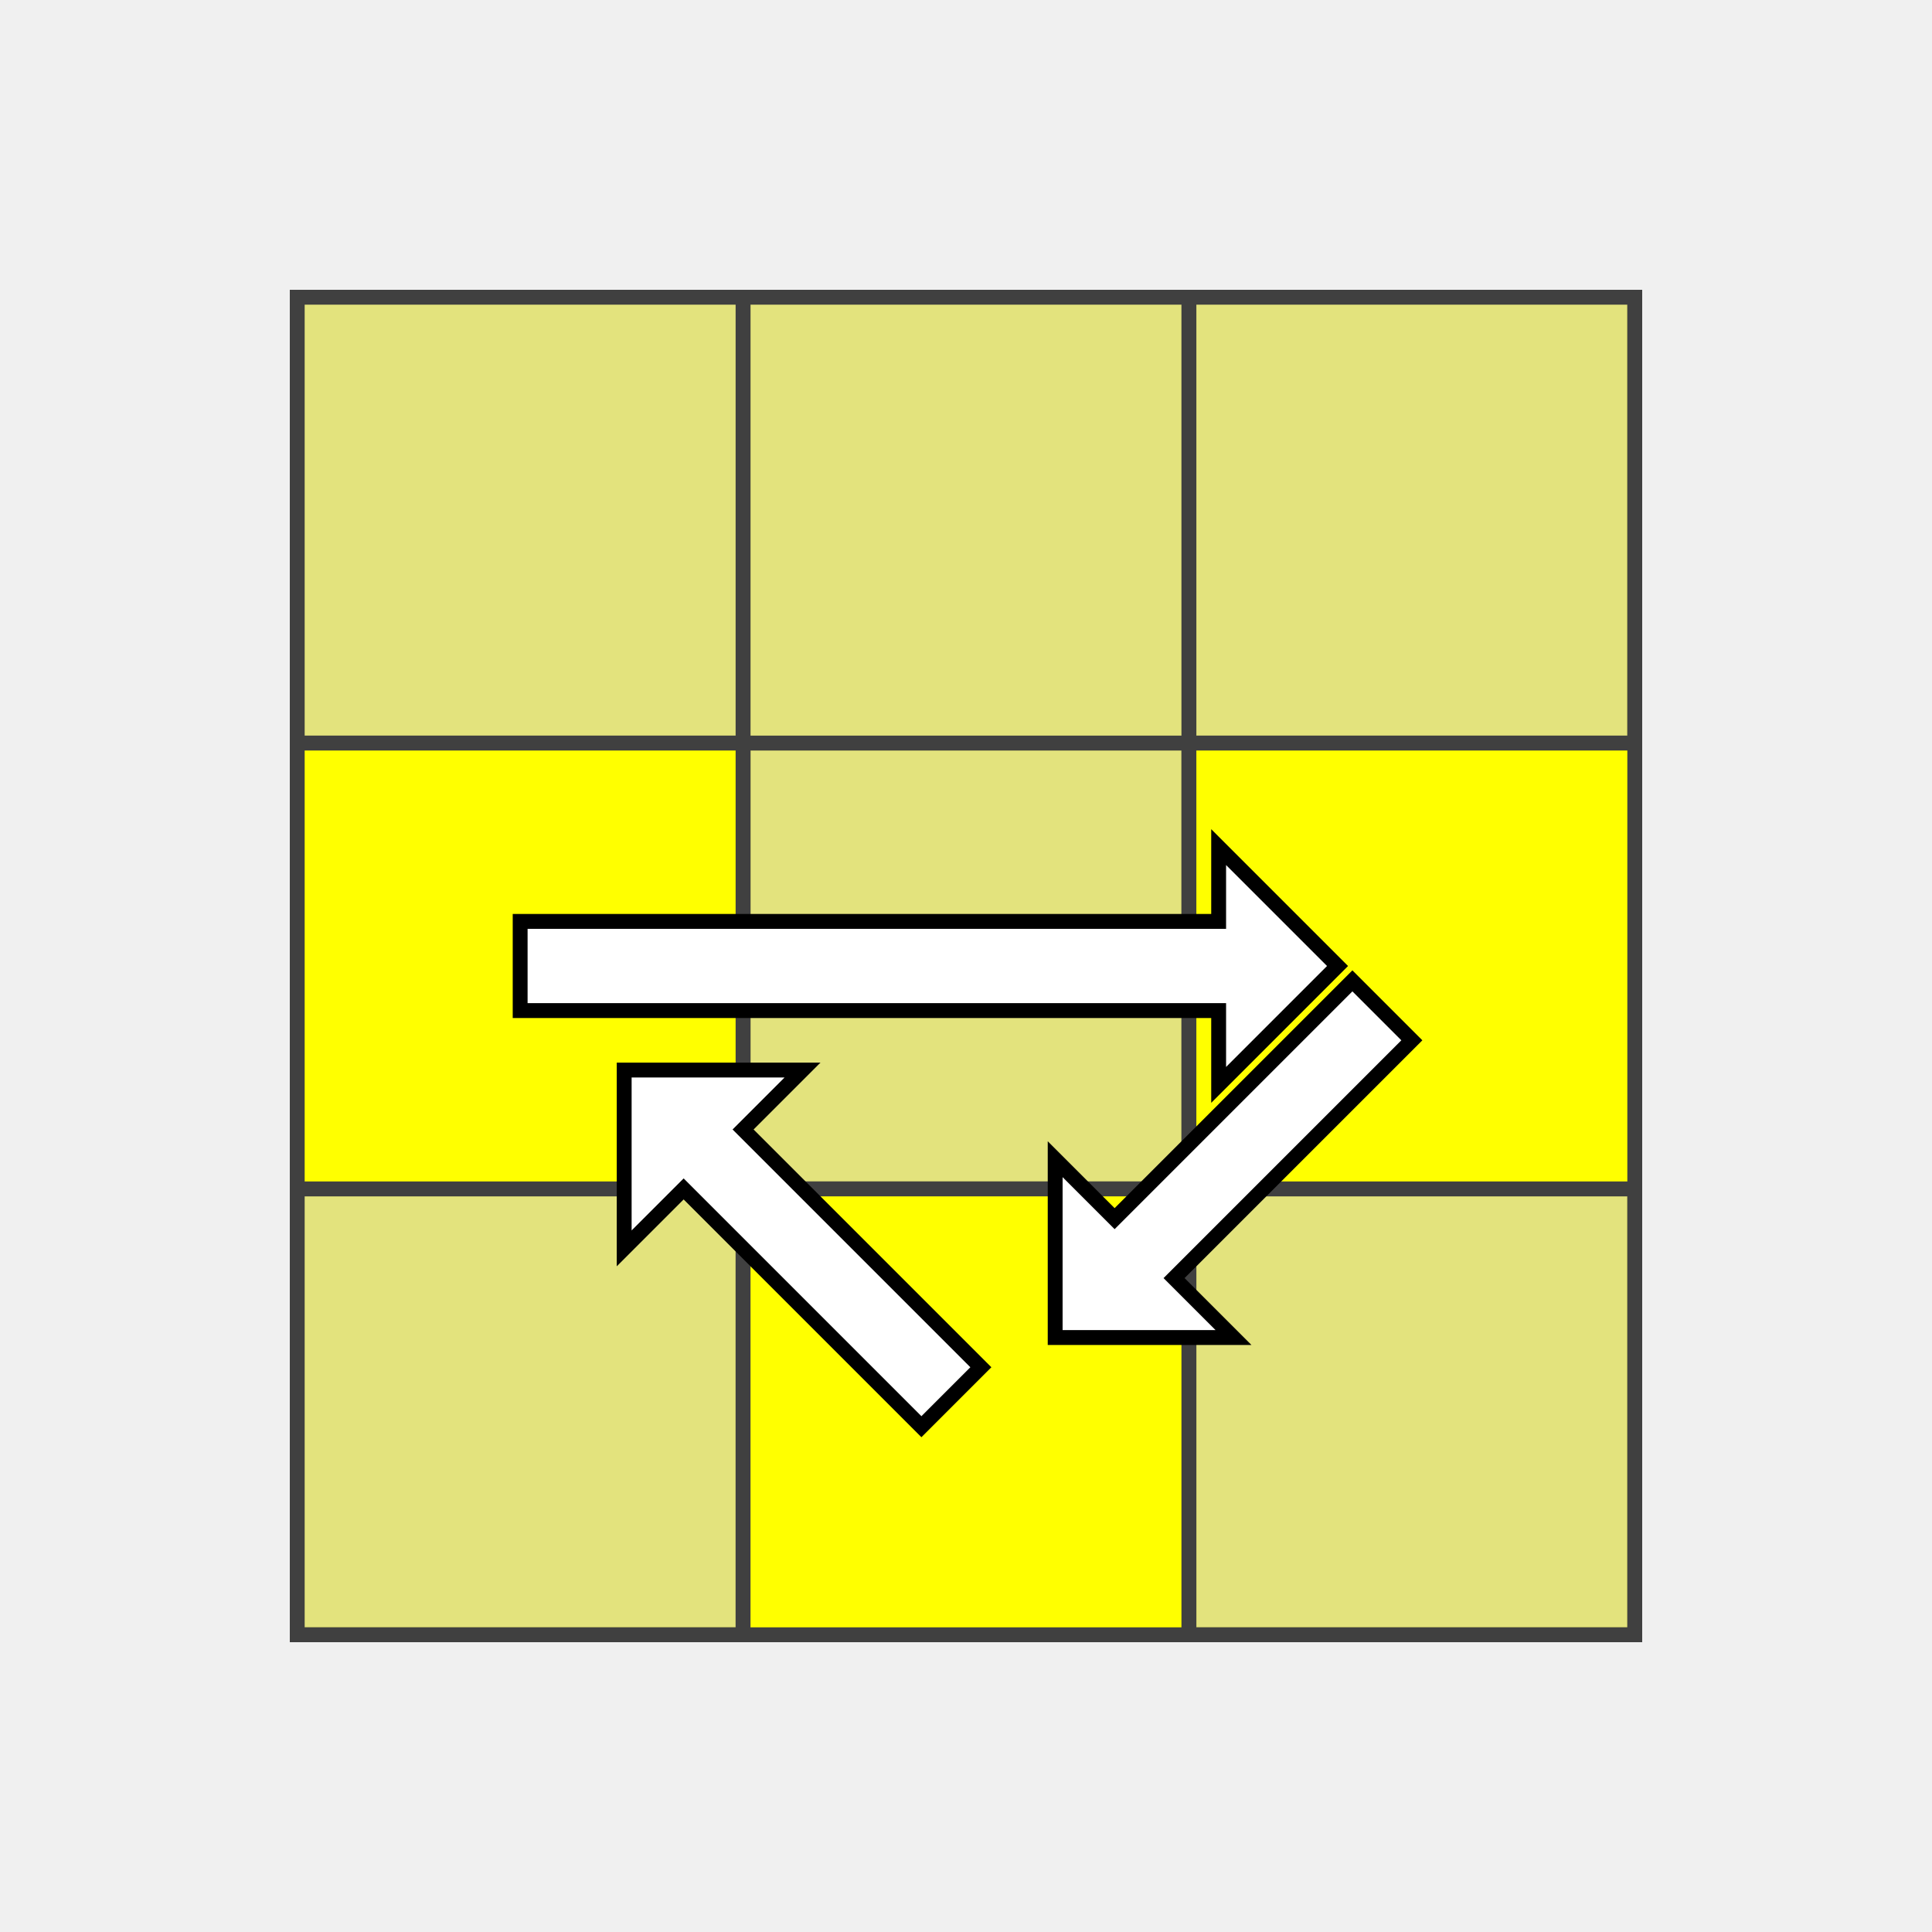
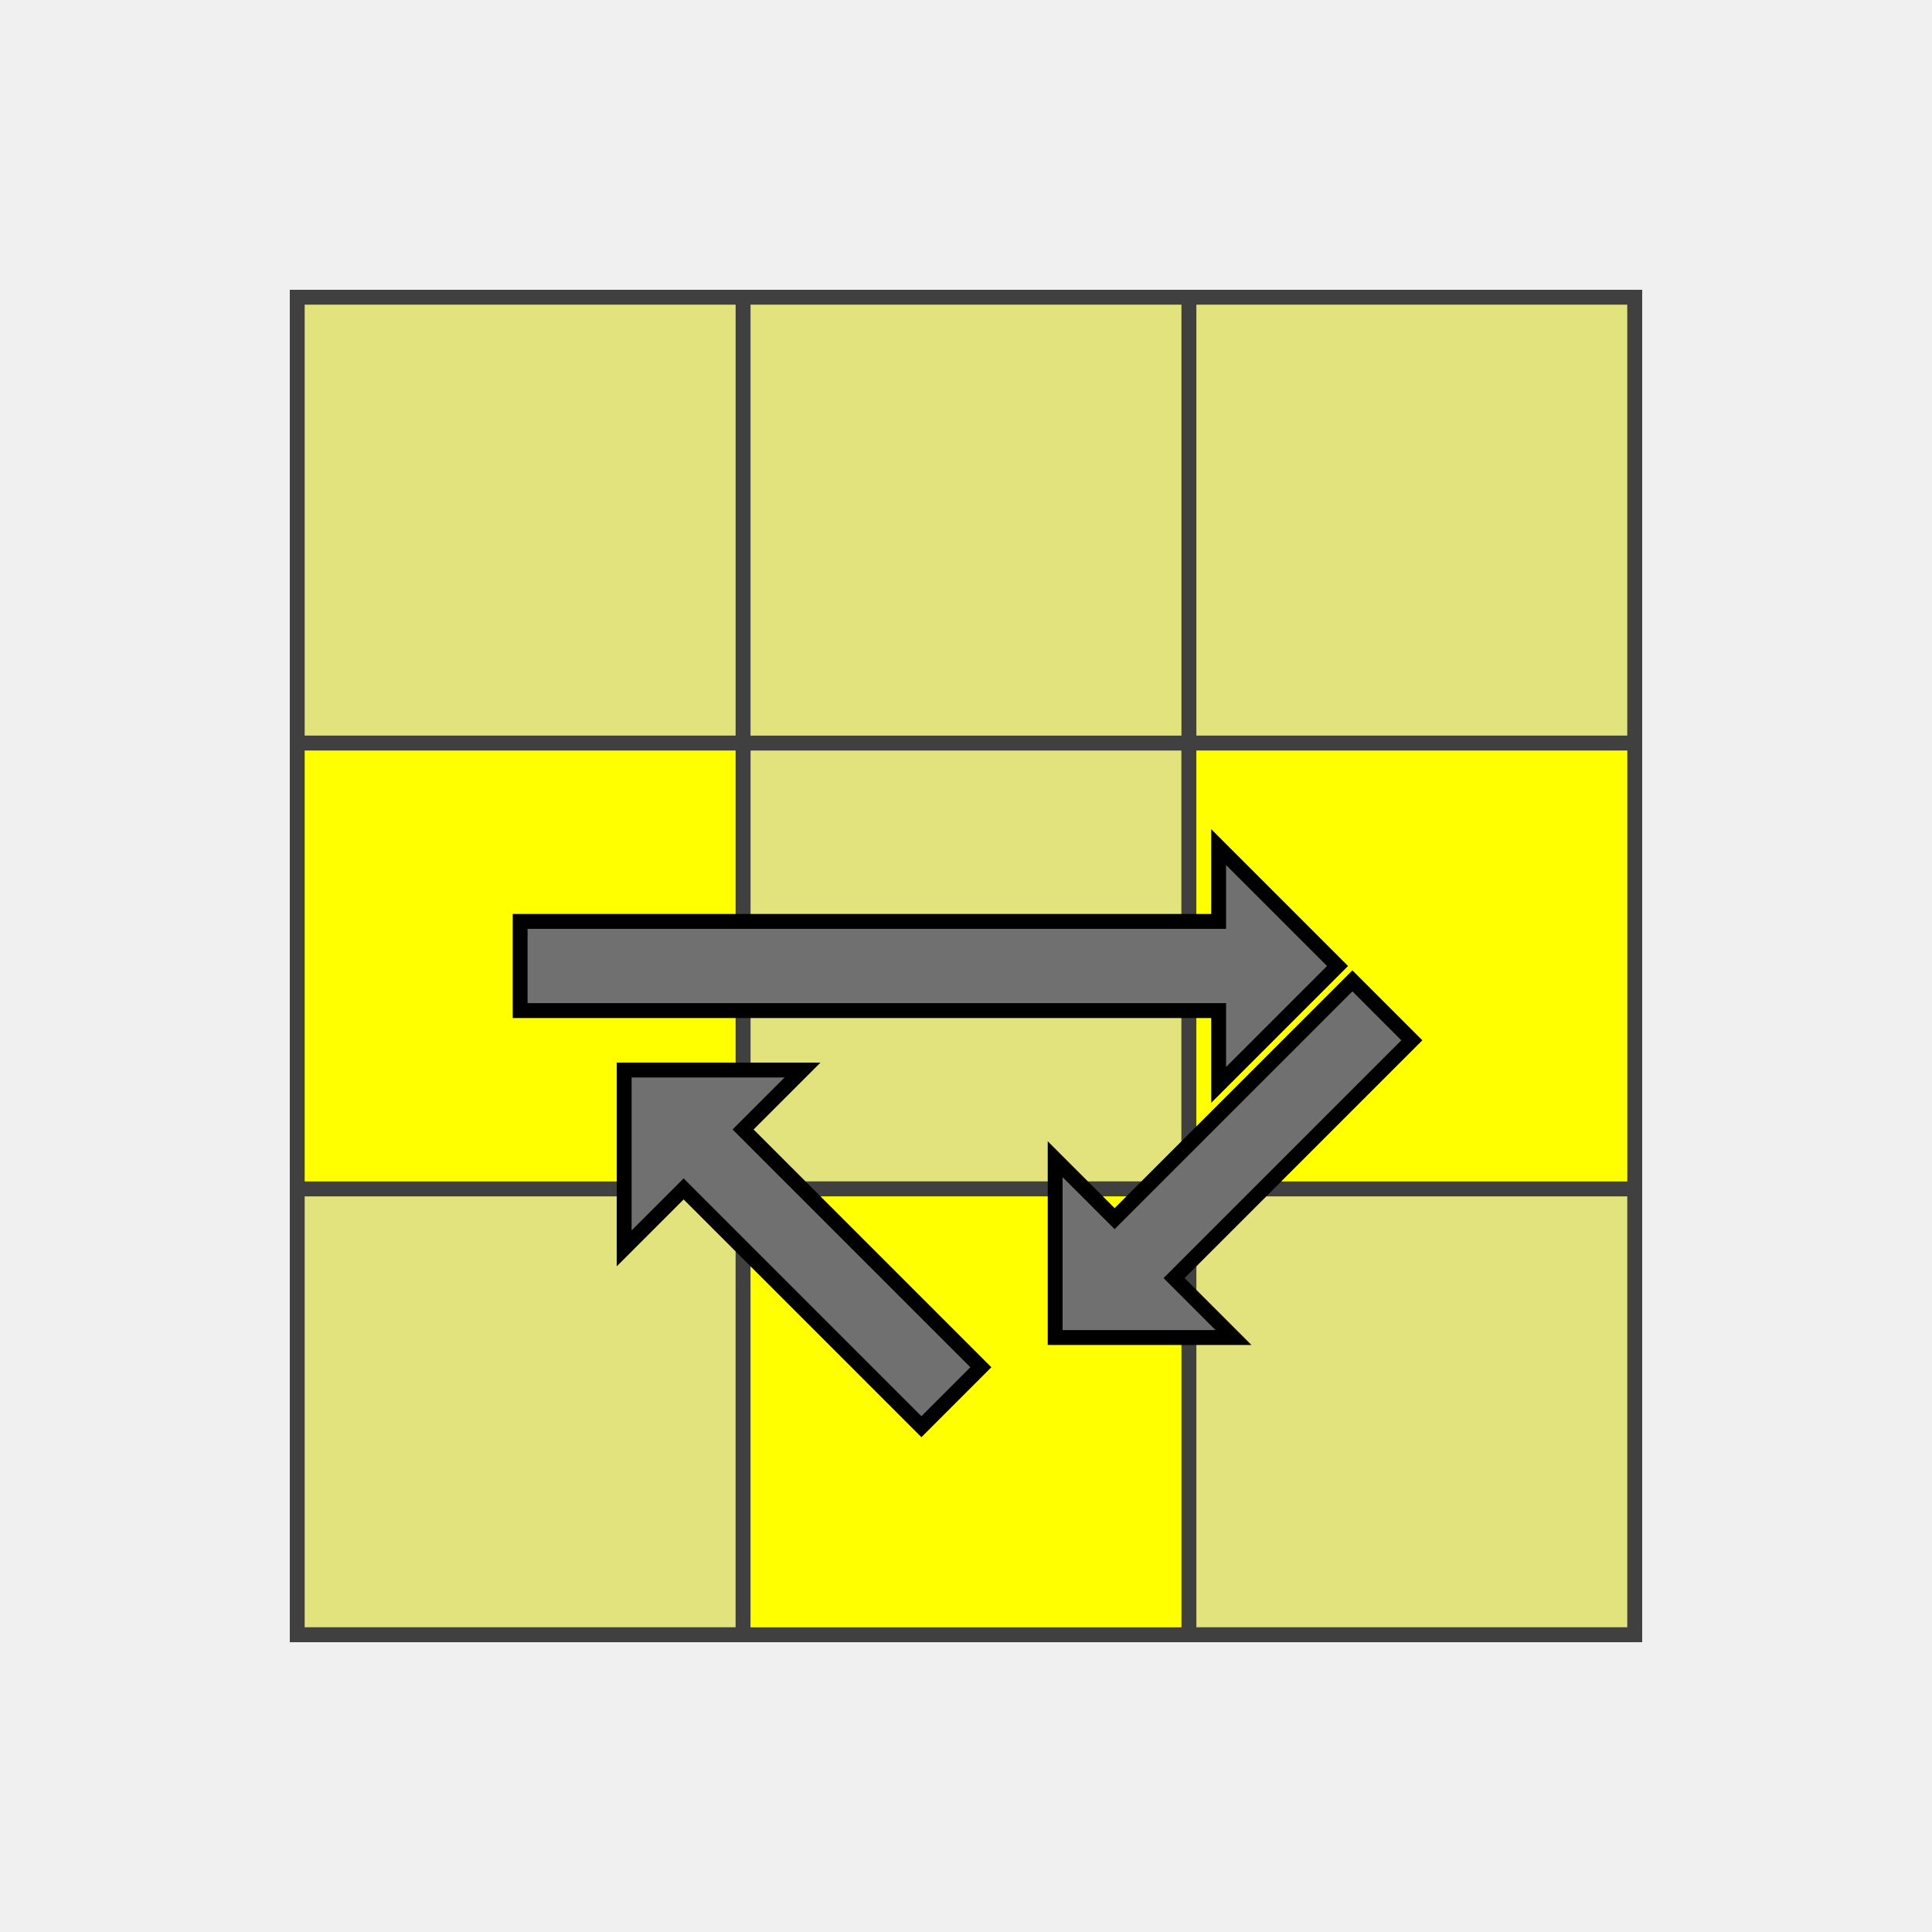
<svg xmlns="http://www.w3.org/2000/svg" version="1.1" width="130" height="130">
  <polygon points="20,20 110,20 110,110 20,110" style="fill:#d0d0d0;stroke:#404040;stroke-width:1" />
  <line x1="20" y1="50" x2="110" y2="50" style="stroke:#404040;stroke-width:1" />
  <line x1="20" y1="80" x2="110" y2="80" style="stroke:#404040;stroke-width:1" />
  <line x1="20" y1="110" x2="110" y2="110" style="stroke:#404040;stroke-width:1" />
  <line x1="50" y1="20" x2="50" y2="110" style="stroke:#404040;stroke-width:1" />
  <line x1="80" y1="20" x2="80" y2="110" style="stroke:#404040;stroke-width:1" />
  <line x1="110" y1="20" x2="110" y2="110" style="stroke:#404040;stroke-width:1" />
  <polygon points="20,20 50,20 50,50 20,50" style="fill:#ffff00;stroke:#404040;stroke-width:1;opacity:0.4" />
  <polygon points="50,20 80,20 80,50 50,50" style="fill:#ffff00;stroke:#404040;stroke-width:1;opacity:0.4" />
  <polygon points="80,20 110,20 110,50 80,50" style="fill:#ffff00;stroke:#404040;stroke-width:1;opacity:0.4" />
  <polygon points="20,50 50,50 50,80 20,80" style="fill:#ffff00;stroke:#404040;stroke-width:1;opacity:1" />
  <polygon points="50,50 80,50 80,80 50,80" style="fill:#ffff00;stroke:#404040;stroke-width:1;opacity:0.4" />
  <polygon points="80,50 110,50 110,80 80,80" style="fill:#ffff00;stroke:#404040;stroke-width:1;opacity:1" />
  <polygon points="20,80 50,80 50,110 20,110" style="fill:#ffff00;stroke:#404040;stroke-width:1;opacity:0.4" />
  <polygon points="50,80 80,80 80,110 50,110" style="fill:#ffff00;stroke:#404040;stroke-width:1;opacity:1" />
  <polygon points="80,80 110,80 110,110 80,110" style="fill:#ffff00;stroke:#404040;stroke-width:1;opacity:0.4" />
-   <polygon points="35,68 35,62 43,62 82,62 82,57 90,65 82,73 82,68 43,68" style="stroke:black;fill:#ffffff;" />
-   <polygon points="42,84 42,72 54,72 50,76 62,88 66,92 62,96 58,92 46,80" style="stroke:black;fill:#ffffff;" />
-   <polygon points="83,90 71,90 71,78 75,82 87,70 91,66 95,70 91,74 79,86" style="stroke:black;fill:#ffffff;" />
+   <polygon points="35,68 35,62 43,62 82,62 82,57 90,65 82,73 82,68 43,68" style="stroke:black;fill:#707070;" />
+   <polygon points="42,84 42,72 54,72 50,76 62,88 66,92 62,96 58,92 46,80" style="stroke:black;fill:#707070;" />
+   <polygon points="83,90 71,90 71,78 75,82 87,70 91,66 95,70 91,74 79,86" style="stroke:black;fill:#707070;" />
</svg>
